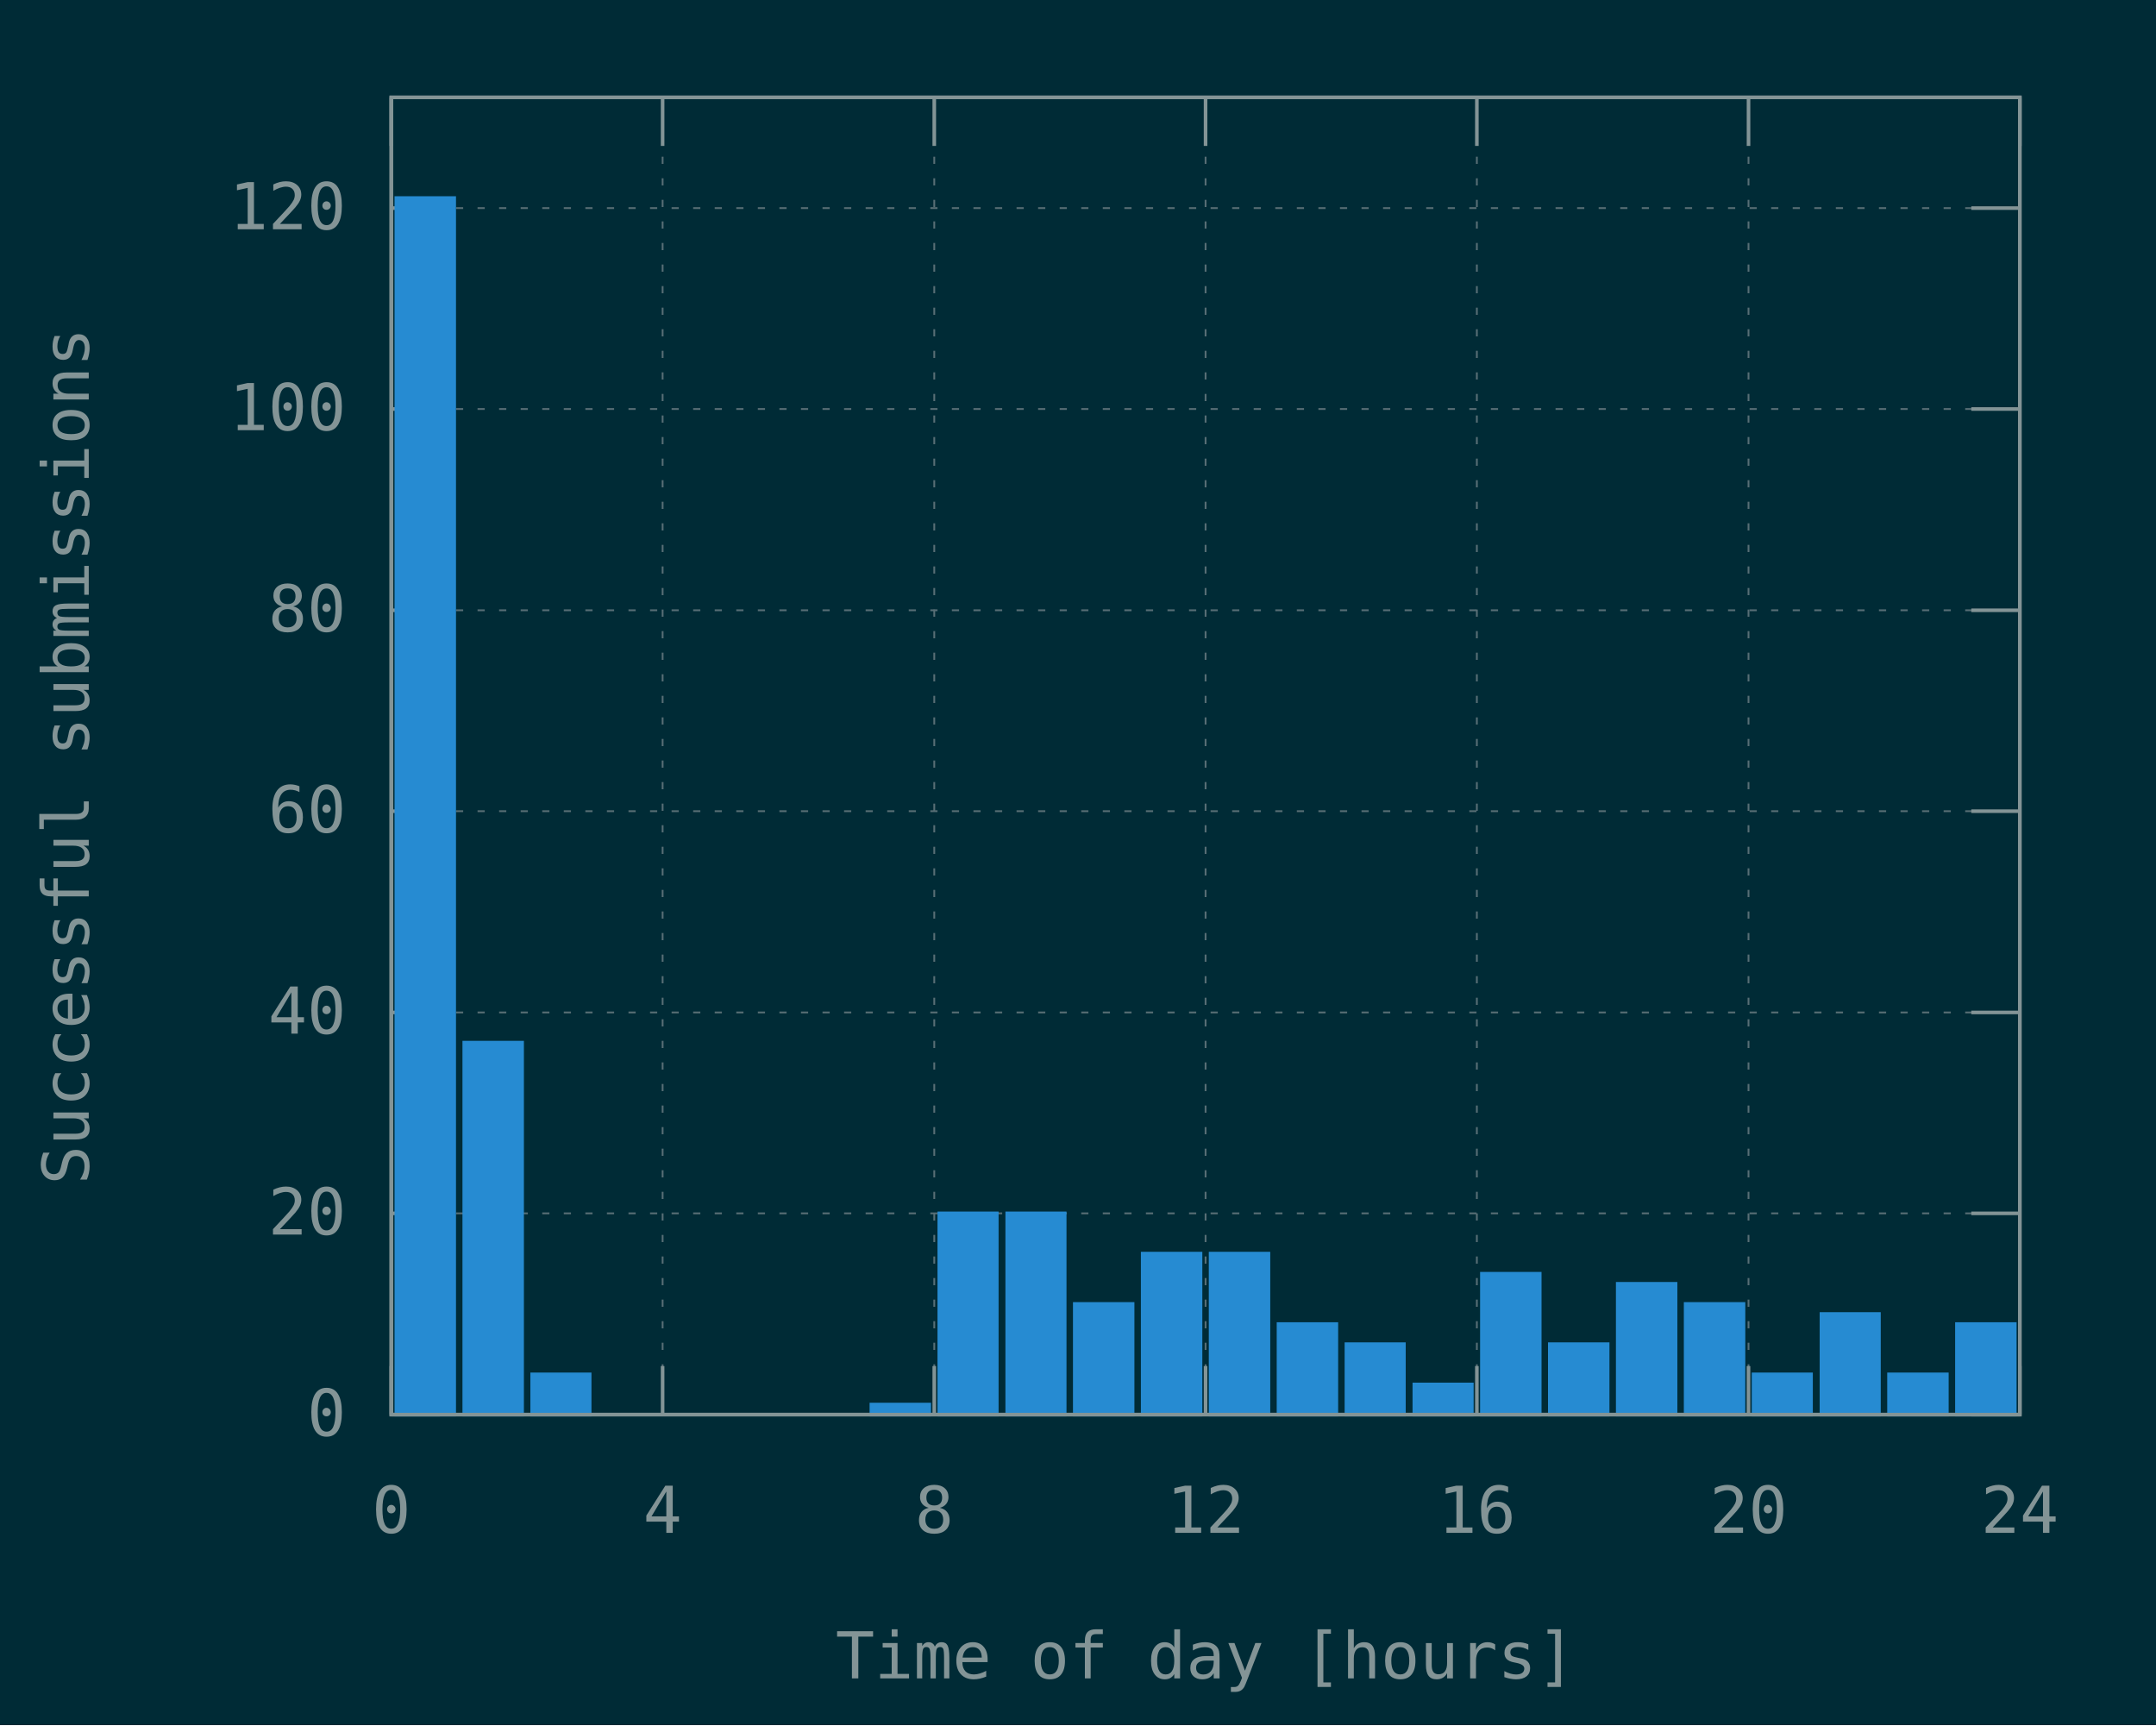
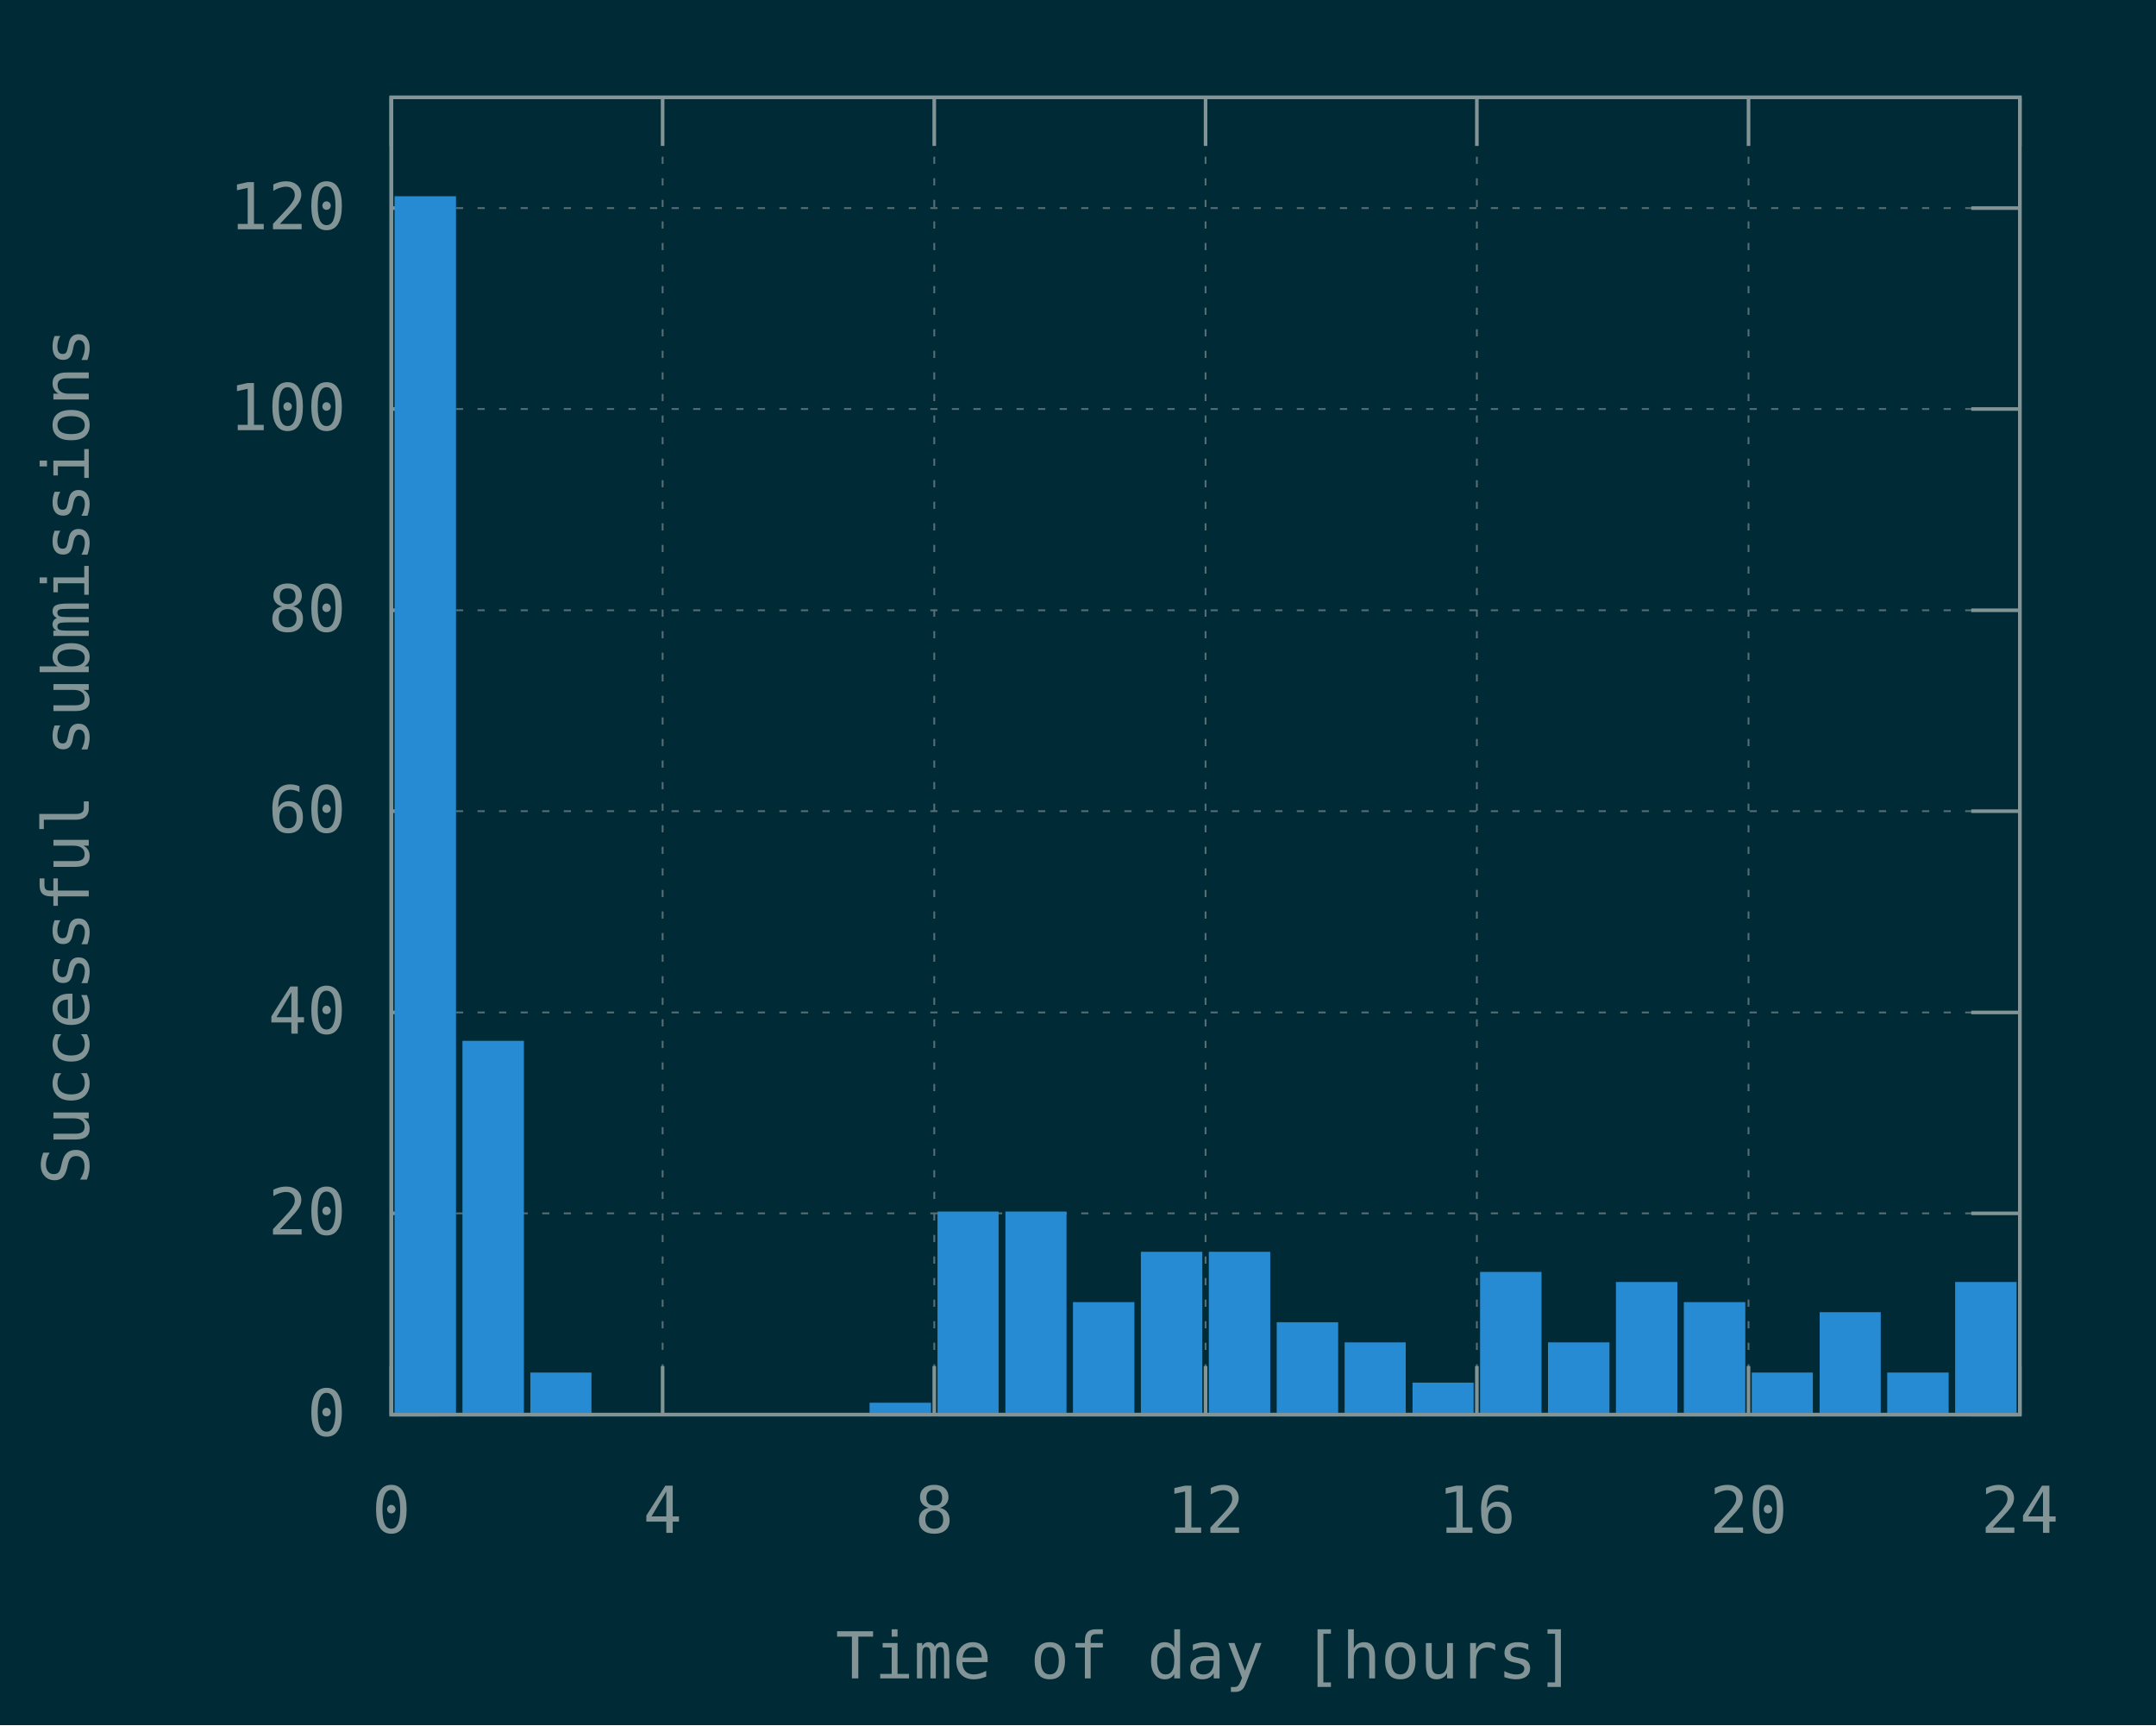
<svg xmlns="http://www.w3.org/2000/svg" xmlns:xlink="http://www.w3.org/1999/xlink" width="600" height="480" viewBox="0 0 600 480">
  <g id="gnuplot_canvas">
    <rect x="0" y="0" width="600" height="480" fill="#002b36" />
    <defs>
      <circle id="gpDot" r="0.5" stroke-width="0.5" stroke="currentColor" />
      <path id="gpPt0" stroke-width="0.148" stroke="currentColor" d="M-1,0 h2 M0,-1 v2" />
      <path id="gpPt1" stroke-width="0.148" stroke="currentColor" d="M-1,-1 L1,1 M1,-1 L-1,1" />
      <path id="gpPt2" stroke-width="0.148" stroke="currentColor" d="M-1,0 L1,0 M0,-1 L0,1 M-1,-1 L1,1 M-1,1 L1,-1" />
      <rect id="gpPt3" stroke-width="0.148" stroke="currentColor" x="-1" y="-1" width="2" height="2" />
      <rect id="gpPt4" stroke-width="0.148" stroke="currentColor" fill="currentColor" x="-1" y="-1" width="2" height="2" />
      <circle id="gpPt5" stroke-width="0.148" stroke="currentColor" cx="0" cy="0" r="1" />
      <use xlink:href="#gpPt5" id="gpPt6" fill="currentColor" stroke="none" />
      <path id="gpPt7" stroke-width="0.148" stroke="currentColor" d="M0,-1.33 L-1.33,0.67 L1.33,0.67 z" />
      <use xlink:href="#gpPt7" id="gpPt8" fill="currentColor" stroke="none" />
      <use xlink:href="#gpPt7" id="gpPt9" stroke="currentColor" transform="rotate(180)" />
      <use xlink:href="#gpPt9" id="gpPt10" fill="currentColor" stroke="none" />
      <use xlink:href="#gpPt3" id="gpPt11" stroke="currentColor" transform="rotate(45)" />
      <use xlink:href="#gpPt11" id="gpPt12" fill="currentColor" stroke="none" />
      <path id="gpPt13" stroke-width="0.148" stroke="currentColor" d="M0,1.330 L1.265,0.411 L0.782,-1.067 L-0.782,-1.076 L-1.265,0.411 z" />
      <use xlink:href="#gpPt13" id="gpPt14" fill="currentColor" stroke="none" />
      <filter id="textbox" filterUnits="objectBoundingBox" x="0" y="0" height="1" width="1">
        <feFlood flood-color="#002B36" flood-opacity="1" result="bgnd" />
        <feComposite in="SourceGraphic" in2="bgnd" operator="atop" />
      </filter>
      <filter id="greybox" filterUnits="objectBoundingBox" x="0" y="0" height="1" width="1">
        <feFlood flood-color="lightgrey" flood-opacity="1" result="grey" />
        <feComposite in="SourceGraphic" in2="grey" operator="atop" />
      </filter>
    </defs>
    <g fill="none" color="#002B36" stroke="currentColor" stroke-width="1.00" stroke-linecap="butt" stroke-linejoin="miter">
</g>
    <g fill="none" color="black" stroke="currentColor" stroke-width="1.00" stroke-linecap="butt" stroke-linejoin="miter">
</g>
    <g fill="none" color="black" stroke="rgb(131, 148, 150)" stroke-width="0.50" stroke-linecap="butt" stroke-linejoin="miter">
</g>
    <g fill="none" color="gray" stroke="currentColor" stroke-width="0.50" stroke-linecap="butt" stroke-linejoin="miter">
      <path stroke="rgb( 88, 110, 117)" stroke-dasharray="2,4" class="gridline" d="M108.9,393.6 L562.1,393.6  " />
    </g>
    <g fill="none" color="gray" stroke="rgb( 88, 110, 117)" stroke-width="1.00" stroke-linecap="butt" stroke-linejoin="miter">
</g>
    <g fill="none" color="black" stroke="currentColor" stroke-width="1.00" stroke-linecap="butt" stroke-linejoin="miter">
      <path stroke="rgb(131, 148, 150)" d="M108.9,393.6 L122.4,393.6 M562.1,393.6 L548.6,393.6  " />
      <g transform="translate(96.3,399.5)" stroke="none" fill="rgb(131,148,150)" font-family="Inconsolata" font-size="18.00" text-anchor="end">
        <text>
          <tspan font-family="Inconsolata"> 0</tspan>
        </text>
      </g>
    </g>
    <g fill="none" color="black" stroke="currentColor" stroke-width="1.00" stroke-linecap="butt" stroke-linejoin="miter">
</g>
    <g fill="none" color="black" stroke="rgb(131, 148, 150)" stroke-width="0.50" stroke-linecap="butt" stroke-linejoin="miter">
</g>
    <g fill="none" color="gray" stroke="currentColor" stroke-width="0.50" stroke-linecap="butt" stroke-linejoin="miter">
      <path stroke="rgb( 88, 110, 117)" stroke-dasharray="2,4" class="gridline" d="M108.9,337.6 L562.1,337.6  " />
    </g>
    <g fill="none" color="gray" stroke="rgb( 88, 110, 117)" stroke-width="1.00" stroke-linecap="butt" stroke-linejoin="miter">
</g>
    <g fill="none" color="black" stroke="currentColor" stroke-width="1.00" stroke-linecap="butt" stroke-linejoin="miter">
      <path stroke="rgb(131, 148, 150)" d="M108.9,337.6 L122.4,337.6 M562.1,337.6 L548.6,337.6  " />
      <g transform="translate(96.3,343.5)" stroke="none" fill="rgb(131,148,150)" font-family="Inconsolata" font-size="18.00" text-anchor="end">
        <text>
          <tspan font-family="Inconsolata"> 20</tspan>
        </text>
      </g>
    </g>
    <g fill="none" color="black" stroke="currentColor" stroke-width="1.00" stroke-linecap="butt" stroke-linejoin="miter">
</g>
    <g fill="none" color="black" stroke="rgb(131, 148, 150)" stroke-width="0.50" stroke-linecap="butt" stroke-linejoin="miter">
</g>
    <g fill="none" color="gray" stroke="currentColor" stroke-width="0.50" stroke-linecap="butt" stroke-linejoin="miter">
      <path stroke="rgb( 88, 110, 117)" stroke-dasharray="2,4" class="gridline" d="M108.9,281.7 L562.1,281.7  " />
    </g>
    <g fill="none" color="gray" stroke="rgb( 88, 110, 117)" stroke-width="1.00" stroke-linecap="butt" stroke-linejoin="miter">
</g>
    <g fill="none" color="black" stroke="currentColor" stroke-width="1.00" stroke-linecap="butt" stroke-linejoin="miter">
      <path stroke="rgb(131, 148, 150)" d="M108.9,281.7 L122.4,281.7 M562.1,281.7 L548.6,281.7  " />
      <g transform="translate(96.3,287.6)" stroke="none" fill="rgb(131,148,150)" font-family="Inconsolata" font-size="18.00" text-anchor="end">
        <text>
          <tspan font-family="Inconsolata"> 40</tspan>
        </text>
      </g>
    </g>
    <g fill="none" color="black" stroke="currentColor" stroke-width="1.00" stroke-linecap="butt" stroke-linejoin="miter">
</g>
    <g fill="none" color="black" stroke="rgb(131, 148, 150)" stroke-width="0.50" stroke-linecap="butt" stroke-linejoin="miter">
</g>
    <g fill="none" color="gray" stroke="currentColor" stroke-width="0.50" stroke-linecap="butt" stroke-linejoin="miter">
      <path stroke="rgb( 88, 110, 117)" stroke-dasharray="2,4" class="gridline" d="M108.9,225.7 L562.1,225.7  " />
    </g>
    <g fill="none" color="gray" stroke="rgb( 88, 110, 117)" stroke-width="1.00" stroke-linecap="butt" stroke-linejoin="miter">
</g>
    <g fill="none" color="black" stroke="currentColor" stroke-width="1.00" stroke-linecap="butt" stroke-linejoin="miter">
      <path stroke="rgb(131, 148, 150)" d="M108.9,225.7 L122.4,225.7 M562.1,225.7 L548.6,225.7  " />
      <g transform="translate(96.3,231.6)" stroke="none" fill="rgb(131,148,150)" font-family="Inconsolata" font-size="18.00" text-anchor="end">
        <text>
          <tspan font-family="Inconsolata"> 60</tspan>
        </text>
      </g>
    </g>
    <g fill="none" color="black" stroke="currentColor" stroke-width="1.00" stroke-linecap="butt" stroke-linejoin="miter">
</g>
    <g fill="none" color="black" stroke="rgb(131, 148, 150)" stroke-width="0.50" stroke-linecap="butt" stroke-linejoin="miter">
</g>
    <g fill="none" color="gray" stroke="currentColor" stroke-width="0.50" stroke-linecap="butt" stroke-linejoin="miter">
      <path stroke="rgb( 88, 110, 117)" stroke-dasharray="2,4" class="gridline" d="M108.9,169.8 L562.1,169.8  " />
    </g>
    <g fill="none" color="gray" stroke="rgb( 88, 110, 117)" stroke-width="1.00" stroke-linecap="butt" stroke-linejoin="miter">
</g>
    <g fill="none" color="black" stroke="currentColor" stroke-width="1.00" stroke-linecap="butt" stroke-linejoin="miter">
      <path stroke="rgb(131, 148, 150)" d="M108.9,169.8 L122.4,169.8 M562.1,169.8 L548.6,169.8  " />
      <g transform="translate(96.3,175.7)" stroke="none" fill="rgb(131,148,150)" font-family="Inconsolata" font-size="18.00" text-anchor="end">
        <text>
          <tspan font-family="Inconsolata"> 80</tspan>
        </text>
      </g>
    </g>
    <g fill="none" color="black" stroke="currentColor" stroke-width="1.00" stroke-linecap="butt" stroke-linejoin="miter">
</g>
    <g fill="none" color="black" stroke="rgb(131, 148, 150)" stroke-width="0.50" stroke-linecap="butt" stroke-linejoin="miter">
</g>
    <g fill="none" color="gray" stroke="currentColor" stroke-width="0.50" stroke-linecap="butt" stroke-linejoin="miter">
      <path stroke="rgb( 88, 110, 117)" stroke-dasharray="2,4" class="gridline" d="M108.9,113.8 L562.1,113.8  " />
    </g>
    <g fill="none" color="gray" stroke="rgb( 88, 110, 117)" stroke-width="1.00" stroke-linecap="butt" stroke-linejoin="miter">
</g>
    <g fill="none" color="black" stroke="currentColor" stroke-width="1.00" stroke-linecap="butt" stroke-linejoin="miter">
      <path stroke="rgb(131, 148, 150)" d="M108.9,113.8 L122.4,113.8 M562.1,113.8 L548.6,113.8  " />
      <g transform="translate(96.3,119.7)" stroke="none" fill="rgb(131,148,150)" font-family="Inconsolata" font-size="18.00" text-anchor="end">
        <text>
          <tspan font-family="Inconsolata"> 100</tspan>
        </text>
      </g>
    </g>
    <g fill="none" color="black" stroke="currentColor" stroke-width="1.00" stroke-linecap="butt" stroke-linejoin="miter">
</g>
    <g fill="none" color="black" stroke="rgb(131, 148, 150)" stroke-width="0.50" stroke-linecap="butt" stroke-linejoin="miter">
</g>
    <g fill="none" color="gray" stroke="currentColor" stroke-width="0.50" stroke-linecap="butt" stroke-linejoin="miter">
      <path stroke="rgb( 88, 110, 117)" stroke-dasharray="2,4" class="gridline" d="M108.9,57.9 L562.1,57.9  " />
    </g>
    <g fill="none" color="gray" stroke="rgb( 88, 110, 117)" stroke-width="1.00" stroke-linecap="butt" stroke-linejoin="miter">
</g>
    <g fill="none" color="black" stroke="currentColor" stroke-width="1.00" stroke-linecap="butt" stroke-linejoin="miter">
      <path stroke="rgb(131, 148, 150)" d="M108.9,57.9 L122.4,57.9 M562.1,57.9 L548.6,57.9  " />
      <g transform="translate(96.3,63.8)" stroke="none" fill="rgb(131,148,150)" font-family="Inconsolata" font-size="18.00" text-anchor="end">
        <text>
          <tspan font-family="Inconsolata"> 120</tspan>
        </text>
      </g>
    </g>
    <g fill="none" color="black" stroke="currentColor" stroke-width="1.00" stroke-linecap="butt" stroke-linejoin="miter">
</g>
    <g fill="none" color="black" stroke="rgb(131, 148, 150)" stroke-width="0.50" stroke-linecap="butt" stroke-linejoin="miter">
</g>
    <g fill="none" color="gray" stroke="currentColor" stroke-width="0.50" stroke-linecap="butt" stroke-linejoin="miter">
      <path stroke="rgb( 88, 110, 117)" stroke-dasharray="2,4" class="gridline" d="M108.9,393.6 L108.9,27.1  " />
    </g>
    <g fill="none" color="gray" stroke="rgb( 88, 110, 117)" stroke-width="1.00" stroke-linecap="butt" stroke-linejoin="miter">
</g>
    <g fill="none" color="black" stroke="currentColor" stroke-width="1.00" stroke-linecap="butt" stroke-linejoin="miter">
      <path stroke="rgb(131, 148, 150)" d="M108.9,393.6 L108.9,380.1 M108.9,27.1 L108.9,40.6  " />
      <g transform="translate(108.9,426.5)" stroke="none" fill="rgb(131,148,150)" font-family="Inconsolata" font-size="18.00" text-anchor="middle">
        <text>
          <tspan font-family="Inconsolata"> 0</tspan>
        </text>
      </g>
    </g>
    <g fill="none" color="black" stroke="currentColor" stroke-width="1.00" stroke-linecap="butt" stroke-linejoin="miter">
</g>
    <g fill="none" color="black" stroke="rgb(131, 148, 150)" stroke-width="0.50" stroke-linecap="butt" stroke-linejoin="miter">
</g>
    <g fill="none" color="gray" stroke="currentColor" stroke-width="0.50" stroke-linecap="butt" stroke-linejoin="miter">
      <path stroke="rgb( 88, 110, 117)" stroke-dasharray="2,4" class="gridline" d="M184.4,393.6 L184.4,27.1  " />
    </g>
    <g fill="none" color="gray" stroke="rgb( 88, 110, 117)" stroke-width="1.00" stroke-linecap="butt" stroke-linejoin="miter">
</g>
    <g fill="none" color="black" stroke="currentColor" stroke-width="1.00" stroke-linecap="butt" stroke-linejoin="miter">
      <path stroke="rgb(131, 148, 150)" d="M184.4,393.6 L184.4,380.1 M184.4,27.1 L184.4,40.6  " />
      <g transform="translate(184.4,426.5)" stroke="none" fill="rgb(131,148,150)" font-family="Inconsolata" font-size="18.00" text-anchor="middle">
        <text>
          <tspan font-family="Inconsolata"> 4</tspan>
        </text>
      </g>
    </g>
    <g fill="none" color="black" stroke="currentColor" stroke-width="1.00" stroke-linecap="butt" stroke-linejoin="miter">
</g>
    <g fill="none" color="black" stroke="rgb(131, 148, 150)" stroke-width="0.50" stroke-linecap="butt" stroke-linejoin="miter">
</g>
    <g fill="none" color="gray" stroke="currentColor" stroke-width="0.50" stroke-linecap="butt" stroke-linejoin="miter">
      <path stroke="rgb( 88, 110, 117)" stroke-dasharray="2,4" class="gridline" d="M260.0,393.6 L260.0,27.1  " />
    </g>
    <g fill="none" color="gray" stroke="rgb( 88, 110, 117)" stroke-width="1.00" stroke-linecap="butt" stroke-linejoin="miter">
</g>
    <g fill="none" color="black" stroke="currentColor" stroke-width="1.00" stroke-linecap="butt" stroke-linejoin="miter">
      <path stroke="rgb(131, 148, 150)" d="M260.0,393.6 L260.0,380.1 M260.0,27.1 L260.0,40.6  " />
      <g transform="translate(260.0,426.5)" stroke="none" fill="rgb(131,148,150)" font-family="Inconsolata" font-size="18.00" text-anchor="middle">
        <text>
          <tspan font-family="Inconsolata"> 8</tspan>
        </text>
      </g>
    </g>
    <g fill="none" color="black" stroke="currentColor" stroke-width="1.00" stroke-linecap="butt" stroke-linejoin="miter">
</g>
    <g fill="none" color="black" stroke="rgb(131, 148, 150)" stroke-width="0.50" stroke-linecap="butt" stroke-linejoin="miter">
</g>
    <g fill="none" color="gray" stroke="currentColor" stroke-width="0.50" stroke-linecap="butt" stroke-linejoin="miter">
      <path stroke="rgb( 88, 110, 117)" stroke-dasharray="2,4" class="gridline" d="M335.5,393.6 L335.5,27.1  " />
    </g>
    <g fill="none" color="gray" stroke="rgb( 88, 110, 117)" stroke-width="1.00" stroke-linecap="butt" stroke-linejoin="miter">
</g>
    <g fill="none" color="black" stroke="currentColor" stroke-width="1.00" stroke-linecap="butt" stroke-linejoin="miter">
      <path stroke="rgb(131, 148, 150)" d="M335.5,393.6 L335.5,380.1 M335.5,27.1 L335.5,40.6  " />
      <g transform="translate(335.5,426.5)" stroke="none" fill="rgb(131,148,150)" font-family="Inconsolata" font-size="18.00" text-anchor="middle">
        <text>
          <tspan font-family="Inconsolata"> 12</tspan>
        </text>
      </g>
    </g>
    <g fill="none" color="black" stroke="currentColor" stroke-width="1.00" stroke-linecap="butt" stroke-linejoin="miter">
</g>
    <g fill="none" color="black" stroke="rgb(131, 148, 150)" stroke-width="0.50" stroke-linecap="butt" stroke-linejoin="miter">
</g>
    <g fill="none" color="gray" stroke="currentColor" stroke-width="0.50" stroke-linecap="butt" stroke-linejoin="miter">
      <path stroke="rgb( 88, 110, 117)" stroke-dasharray="2,4" class="gridline" d="M411.0,393.6 L411.0,27.1  " />
    </g>
    <g fill="none" color="gray" stroke="rgb( 88, 110, 117)" stroke-width="1.00" stroke-linecap="butt" stroke-linejoin="miter">
</g>
    <g fill="none" color="black" stroke="currentColor" stroke-width="1.00" stroke-linecap="butt" stroke-linejoin="miter">
      <path stroke="rgb(131, 148, 150)" d="M411.0,393.6 L411.0,380.1 M411.0,27.1 L411.0,40.6  " />
      <g transform="translate(411.0,426.5)" stroke="none" fill="rgb(131,148,150)" font-family="Inconsolata" font-size="18.00" text-anchor="middle">
        <text>
          <tspan font-family="Inconsolata"> 16</tspan>
        </text>
      </g>
    </g>
    <g fill="none" color="black" stroke="currentColor" stroke-width="1.00" stroke-linecap="butt" stroke-linejoin="miter">
</g>
    <g fill="none" color="black" stroke="rgb(131, 148, 150)" stroke-width="0.50" stroke-linecap="butt" stroke-linejoin="miter">
</g>
    <g fill="none" color="gray" stroke="currentColor" stroke-width="0.50" stroke-linecap="butt" stroke-linejoin="miter">
      <path stroke="rgb( 88, 110, 117)" stroke-dasharray="2,4" class="gridline" d="M486.6,393.6 L486.6,40.6 L486.6,27.1  " />
    </g>
    <g fill="none" color="gray" stroke="rgb( 88, 110, 117)" stroke-width="1.00" stroke-linecap="butt" stroke-linejoin="miter">
</g>
    <g fill="none" color="black" stroke="currentColor" stroke-width="1.00" stroke-linecap="butt" stroke-linejoin="miter">
      <path stroke="rgb(131, 148, 150)" d="M486.6,393.6 L486.6,380.1 M486.6,27.1 L486.6,40.6  " />
      <g transform="translate(486.6,426.5)" stroke="none" fill="rgb(131,148,150)" font-family="Inconsolata" font-size="18.00" text-anchor="middle">
        <text>
          <tspan font-family="Inconsolata"> 20</tspan>
        </text>
      </g>
    </g>
    <g fill="none" color="black" stroke="currentColor" stroke-width="1.00" stroke-linecap="butt" stroke-linejoin="miter">
</g>
    <g fill="none" color="black" stroke="rgb(131, 148, 150)" stroke-width="0.50" stroke-linecap="butt" stroke-linejoin="miter">
</g>
    <g fill="none" color="gray" stroke="currentColor" stroke-width="0.50" stroke-linecap="butt" stroke-linejoin="miter">
      <path stroke="rgb( 88, 110, 117)" stroke-dasharray="2,4" class="gridline" d="M562.1,393.6 L562.1,27.1  " />
    </g>
    <g fill="none" color="gray" stroke="rgb( 88, 110, 117)" stroke-width="1.00" stroke-linecap="butt" stroke-linejoin="miter">
</g>
    <g fill="none" color="black" stroke="currentColor" stroke-width="1.00" stroke-linecap="butt" stroke-linejoin="miter">
      <path stroke="rgb(131, 148, 150)" d="M562.1,393.6 L562.1,380.1 M562.1,27.1 L562.1,40.6  " />
      <g transform="translate(562.1,426.5)" stroke="none" fill="rgb(131,148,150)" font-family="Inconsolata" font-size="18.00" text-anchor="middle">
        <text>
          <tspan font-family="Inconsolata"> 24</tspan>
        </text>
      </g>
    </g>
    <g fill="none" color="black" stroke="currentColor" stroke-width="1.00" stroke-linecap="butt" stroke-linejoin="miter">
</g>
    <g fill="none" color="black" stroke="currentColor" stroke-width="1.00" stroke-linecap="butt" stroke-linejoin="miter">
      <path stroke="rgb(131, 148, 150)" d="M108.9,27.1 L108.9,393.6 L562.1,393.6 L562.1,27.1 L108.9,27.1 Z  " />
    </g>
    <g fill="none" color="black" stroke="currentColor" stroke-width="1.00" stroke-linecap="butt" stroke-linejoin="miter">
      <g transform="translate(24.7,210.4) rotate(270)" stroke="none" fill="rgb(131,148,150)" font-family="Inconsolata" font-size="18.00" text-anchor="middle">
        <text>
          <tspan font-family="Inconsolata">Successful submissions</tspan>
        </text>
      </g>
    </g>
    <g fill="none" color="black" stroke="currentColor" stroke-width="1.00" stroke-linecap="butt" stroke-linejoin="miter">
      <g transform="translate(335.5,467.0)" stroke="none" fill="rgb(131,148,150)" font-family="Inconsolata" font-size="18.00" text-anchor="middle">
        <text>
          <tspan font-family="Inconsolata">Time of day [hours]</tspan>
        </text>
      </g>
    </g>
    <g fill="none" color="black" stroke="currentColor" stroke-width="1.00" stroke-linecap="butt" stroke-linejoin="miter">
</g>
    <g id="gnuplot_plot_1">
      <g fill="none" color="black" stroke="currentColor" stroke-width="1.00" stroke-linecap="butt" stroke-linejoin="miter">
        <g stroke="none" shape-rendering="crispEdges">
          <polygon fill="rgb( 38, 139, 210)" points="110.3,393.6 126.5,393.6 126.5,55.0 110.3,55.0 " />
        </g>
        <path stroke="rgb( 38, 139, 210)" d="M110.3,393.6 L110.3,55.1 L126.4,55.1 L126.4,393.6 L110.3,393.6 Z  " />
        <g stroke="none" shape-rendering="crispEdges">
          <polygon fill="rgb( 38, 139, 210)" points="129.2,393.6 145.4,393.6 145.4,290.0 129.2,290.0 " />
        </g>
        <path stroke="rgb( 38, 139, 210)" d="M129.2,393.6 L129.2,290.1 L145.3,290.1 L145.3,393.6 L129.2,393.6 Z  " />
        <g stroke="none" shape-rendering="crispEdges">
          <polygon fill="rgb( 38, 139, 210)" points="148.1,393.6 164.2,393.6 164.2,382.3 148.1,382.3 " />
        </g>
        <path stroke="rgb( 38, 139, 210)" d="M148.1,393.6 L148.1,382.4 L164.1,382.4 L164.1,393.6 L148.1,393.6 Z  " />
        <g stroke="none" shape-rendering="crispEdges">
          <polygon fill="rgb( 38, 139, 210)" points="242.5,393.6 258.7,393.6 258.7,390.7 242.5,390.7 " />
        </g>
        <path stroke="rgb( 38, 139, 210)" d="M242.5,393.6 L242.5,390.8 L258.6,390.8 L258.6,393.6 L242.5,393.6 Z  " />
        <g stroke="none" shape-rendering="crispEdges">
          <polygon fill="rgb( 38, 139, 210)" points="261.4,393.6 277.5,393.6 277.5,337.5 261.4,337.5 " />
        </g>
        <path stroke="rgb( 38, 139, 210)" d="M261.4,393.6 L261.4,337.6 L277.4,337.6 L277.4,393.6 L261.4,393.6 Z  " />
        <g stroke="none" shape-rendering="crispEdges">
          <polygon fill="rgb( 38, 139, 210)" points="280.3,393.6 296.4,393.6 296.4,337.5 280.3,337.5 " />
        </g>
        <path stroke="rgb( 38, 139, 210)" d="M280.3,393.6 L280.3,337.6 L296.3,337.6 L296.3,393.6 L280.3,393.6 Z  " />
        <g stroke="none" shape-rendering="crispEdges">
          <polygon fill="rgb( 38, 139, 210)" points="299.1,393.6 315.3,393.6 315.3,362.7 299.1,362.7 " />
        </g>
        <path stroke="rgb( 38, 139, 210)" d="M299.1,393.6 L299.1,362.8 L315.2,362.8 L315.2,393.6 L299.1,393.6 Z  " />
        <g stroke="none" shape-rendering="crispEdges">
          <polygon fill="rgb( 38, 139, 210)" points="318.0,393.6 334.2,393.6 334.2,348.7 318.0,348.7 " />
        </g>
        <path stroke="rgb( 38, 139, 210)" d="M318.0,393.6 L318.0,348.8 L334.1,348.8 L334.1,393.6 L318.0,393.6 Z  " />
        <g stroke="none" shape-rendering="crispEdges">
          <polygon fill="rgb( 38, 139, 210)" points="336.9,393.6 353.1,393.6 353.1,348.7 336.9,348.7 " />
        </g>
        <path stroke="rgb( 38, 139, 210)" d="M336.9,393.6 L336.9,348.8 L353.0,348.8 L353.0,393.6 L336.9,393.6 Z  " />
        <g stroke="none" shape-rendering="crispEdges">
          <polygon fill="rgb( 38, 139, 210)" points="355.8,393.6 372.0,393.6 372.0,368.3 355.8,368.3 " />
        </g>
        <path stroke="rgb( 38, 139, 210)" d="M355.8,393.6 L355.8,368.4 L371.9,368.4 L371.9,393.6 L355.8,393.6 Z  " />
        <g stroke="none" shape-rendering="crispEdges">
          <polygon fill="rgb( 38, 139, 210)" points="374.7,393.6 390.8,393.6 390.8,373.9 374.7,373.9 " />
        </g>
        <path stroke="rgb( 38, 139, 210)" d="M374.7,393.6 L374.7,374.0 L390.7,374.0 L390.7,393.6 L374.7,393.6 Z  " />
        <g stroke="none" shape-rendering="crispEdges">
          <polygon fill="rgb( 38, 139, 210)" points="393.6,393.6 409.7,393.6 409.7,385.1 393.6,385.1 " />
        </g>
        <path stroke="rgb( 38, 139, 210)" d="M393.6,393.6 L393.6,385.2 L409.6,385.2 L409.6,393.6 L393.6,393.6 Z  " />
        <g stroke="none" shape-rendering="crispEdges">
          <polygon fill="rgb( 38, 139, 210)" points="412.4,393.6 428.6,393.6 428.6,354.3 412.4,354.3 " />
        </g>
        <path stroke="rgb( 38, 139, 210)" d="M412.4,393.6 L412.4,354.4 L428.5,354.4 L428.5,393.6 L412.4,393.6 Z  " />
        <g stroke="none" shape-rendering="crispEdges">
          <polygon fill="rgb( 38, 139, 210)" points="431.3,393.6 447.5,393.6 447.5,373.9 431.3,373.9 " />
        </g>
        <path stroke="rgb( 38, 139, 210)" d="M431.3,393.6 L431.3,374.0 L447.4,374.0 L447.4,393.6 L431.3,393.6 Z  " />
        <g stroke="none" shape-rendering="crispEdges">
          <polygon fill="rgb( 38, 139, 210)" points="450.2,393.6 466.4,393.6 466.4,357.1 450.2,357.1 " />
        </g>
        <path stroke="rgb( 38, 139, 210)" d="M450.2,393.6 L450.2,357.2 L466.3,357.2 L466.3,393.6 L450.2,393.6 Z  " />
        <g stroke="none" shape-rendering="crispEdges">
          <polygon fill="rgb( 38, 139, 210)" points="469.1,393.6 485.3,393.6 485.3,362.7 469.1,362.7 " />
        </g>
        <path stroke="rgb( 38, 139, 210)" d="M469.1,393.6 L469.1,362.8 L485.2,362.8 L485.2,393.6 L469.1,393.6 Z  " />
        <g stroke="none" shape-rendering="crispEdges">
          <polygon fill="rgb( 38, 139, 210)" points="488.0,393.6 504.1,393.6 504.1,382.3 488.0,382.3 " />
        </g>
        <path stroke="rgb( 38, 139, 210)" d="M488.0,393.6 L488.0,382.4 L504.0,382.4 L504.0,393.6 L488.0,393.6 Z  " />
        <g stroke="none" shape-rendering="crispEdges">
          <polygon fill="rgb( 38, 139, 210)" points="506.9,393.6 523.0,393.6 523.0,365.5 506.9,365.5 " />
        </g>
        <path stroke="rgb( 38, 139, 210)" d="M506.9,393.6 L506.9,365.6 L522.9,365.6 L522.9,393.6 L506.9,393.6 Z  " />
        <g stroke="none" shape-rendering="crispEdges">
          <polygon fill="rgb( 38, 139, 210)" points="525.7,393.6 541.9,393.6 541.9,382.3 525.7,382.3 " />
        </g>
        <path stroke="rgb( 38, 139, 210)" d="M525.7,393.6 L525.7,382.4 L541.8,382.4 L541.8,393.6 L525.7,393.6 Z  " />
        <g stroke="none" shape-rendering="crispEdges">
-           <polygon fill="rgb( 38, 139, 210)" points="544.6,393.6 560.8,393.6 560.8,368.3 544.6,368.3 " />
-         </g>
-         <path stroke="rgb( 38, 139, 210)" d="M544.6,393.6 L544.6,368.4 L560.7,368.4 L560.7,393.6 L544.6,393.6 Z  " />
+           <polygon fill="rgb( 38, 139, 210)" points="544.6,393.6 560.8,393.6 560.8,357.1 544.6,357.1 " />
+         </g>
+         <path stroke="rgb( 38, 139, 210)" d="M544.6,393.6 L544.6,357.2 L560.7,357.2 L560.7,393.6 L544.6,393.6 Z  " />
      </g>
    </g>
    <g fill="none" color="#002B36" stroke="rgb( 38, 139, 210)" stroke-width="2.00" stroke-linecap="butt" stroke-linejoin="miter">
</g>
    <g fill="none" color="black" stroke="currentColor" stroke-width="2.00" stroke-linecap="butt" stroke-linejoin="miter">
</g>
    <g fill="none" color="black" stroke="black" stroke-width="1.00" stroke-linecap="butt" stroke-linejoin="miter">
</g>
    <g fill="none" color="black" stroke="currentColor" stroke-width="1.00" stroke-linecap="butt" stroke-linejoin="miter">
      <path stroke="rgb(131, 148, 150)" d="M108.9,27.1 L108.9,393.6 L562.1,393.6 L562.1,27.1 L108.9,27.1 Z  " />
    </g>
    <g fill="none" color="black" stroke="currentColor" stroke-width="1.00" stroke-linecap="butt" stroke-linejoin="miter">
</g>
  </g>
</svg>
